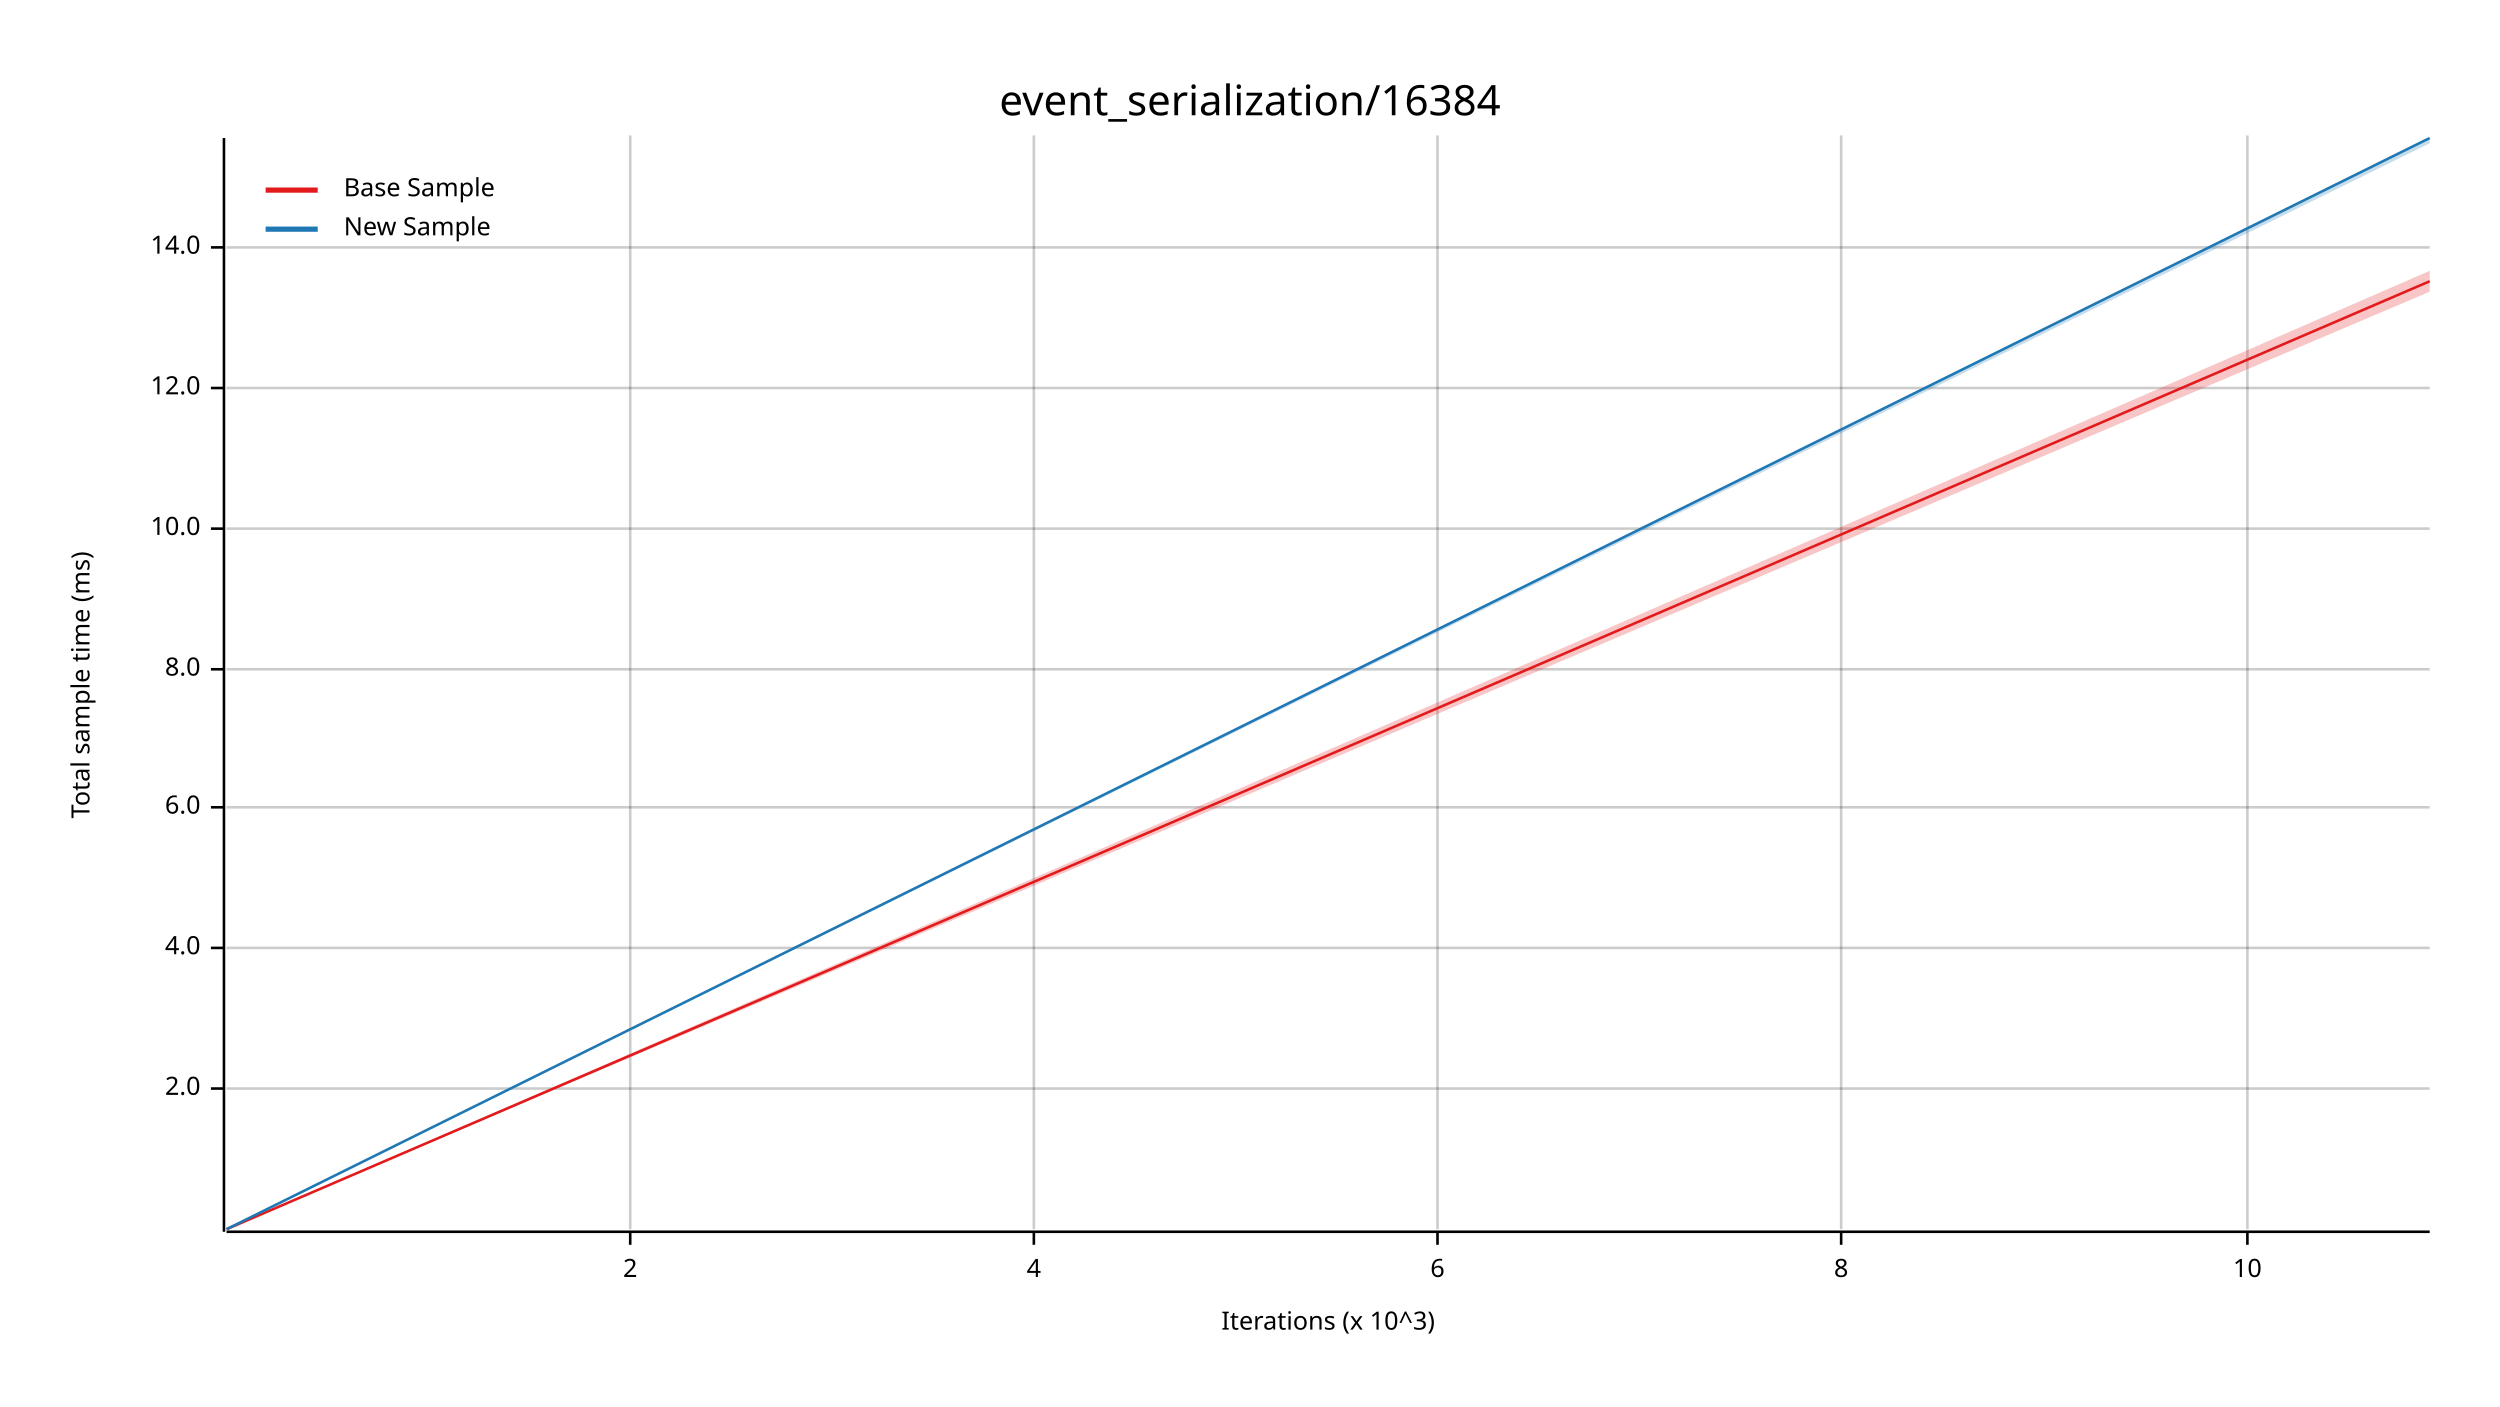
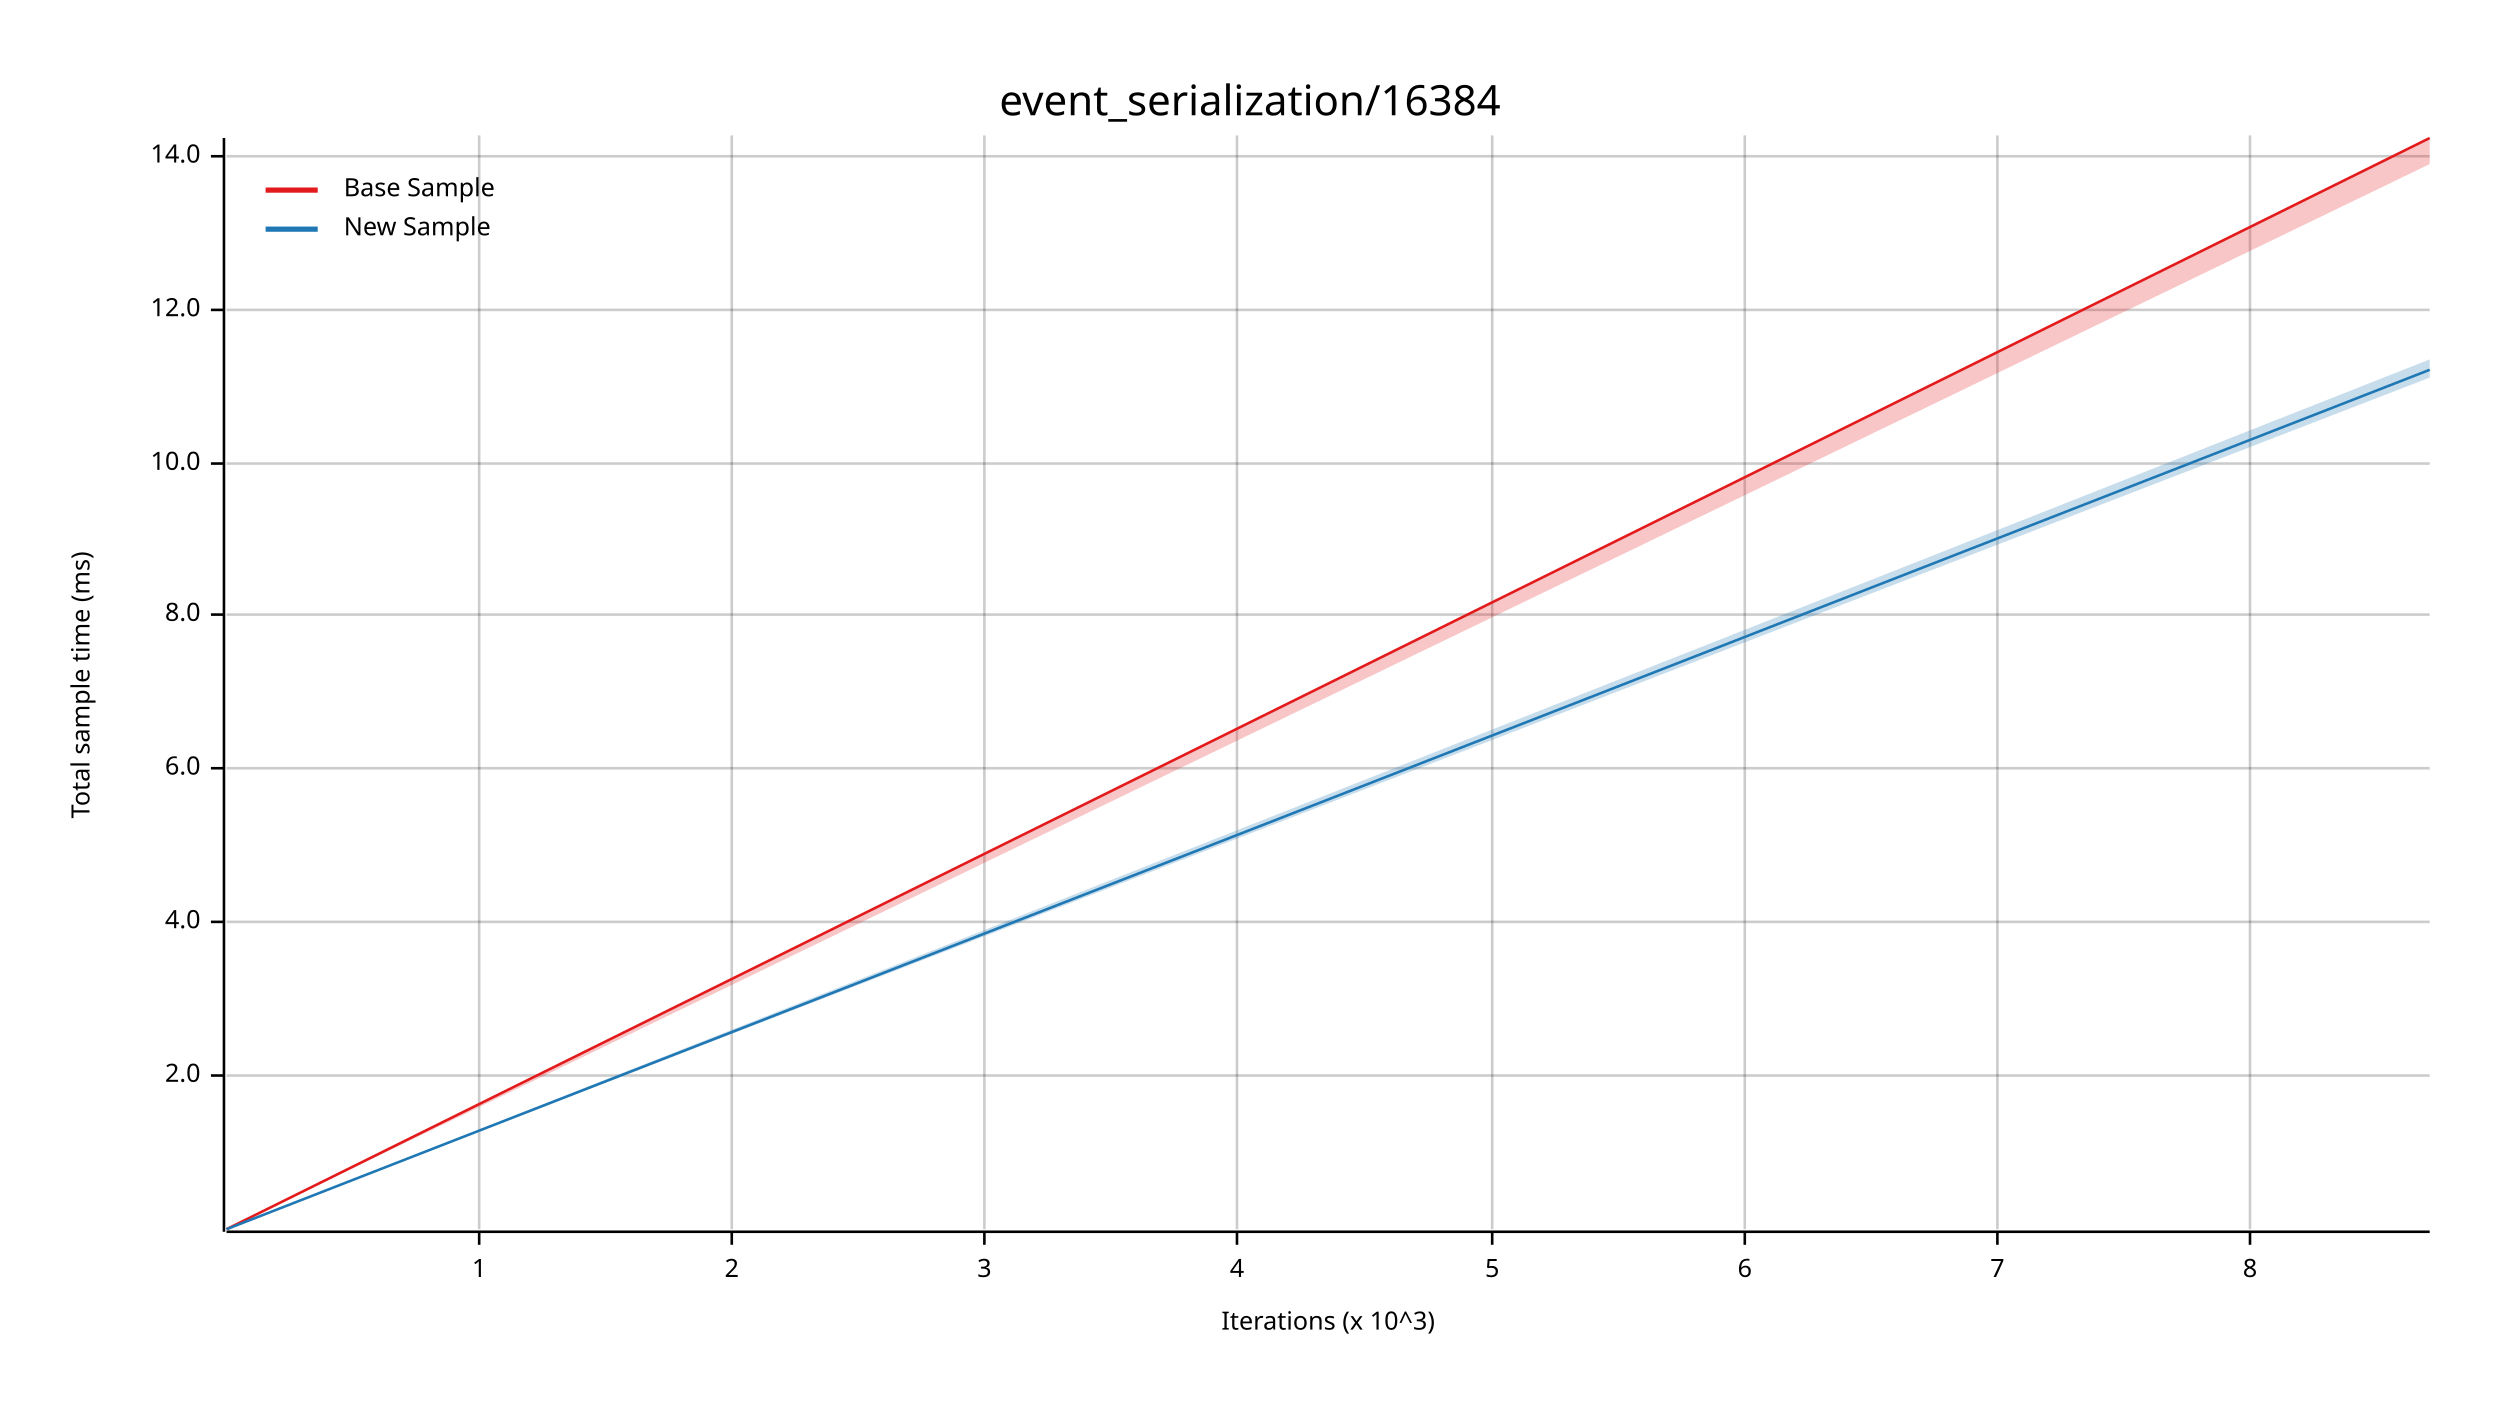
<svg xmlns="http://www.w3.org/2000/svg" width="960" height="540" viewBox="0 0 960 540">
  <text x="480" y="32" dy="0.76em" text-anchor="middle" font-family="sans-serif" font-size="16.129" opacity="1" fill="#000000">
event_serialization/16384
</text>
  <text x="27" y="263" dy="0.76em" text-anchor="middle" font-family="sans-serif" font-size="9.677" opacity="1" fill="#000000" transform="rotate(270, 27, 263)">
Total sample time (ms)
</text>
  <text x="510" y="513" dy="-0.5ex" text-anchor="middle" font-family="sans-serif" font-size="9.677" opacity="1" fill="#000000">
Iterations (x 10^3)
</text>
-   <line opacity="0.2" stroke="#000000" stroke-width="1" x1="242" y1="472" x2="242" y2="52" />
-   <line opacity="0.2" stroke="#000000" stroke-width="1" x1="397" y1="472" x2="397" y2="52" />
-   <line opacity="0.2" stroke="#000000" stroke-width="1" x1="552" y1="472" x2="552" y2="52" />
-   <line opacity="0.2" stroke="#000000" stroke-width="1" x1="707" y1="472" x2="707" y2="52" />
-   <line opacity="0.2" stroke="#000000" stroke-width="1" x1="863" y1="472" x2="863" y2="52" />
-   <line opacity="0.2" stroke="#000000" stroke-width="1" x1="87" y1="418" x2="933" y2="418" />
-   <line opacity="0.2" stroke="#000000" stroke-width="1" x1="87" y1="364" x2="933" y2="364" />
-   <line opacity="0.2" stroke="#000000" stroke-width="1" x1="87" y1="310" x2="933" y2="310" />
-   <line opacity="0.2" stroke="#000000" stroke-width="1" x1="87" y1="257" x2="933" y2="257" />
-   <line opacity="0.2" stroke="#000000" stroke-width="1" x1="87" y1="203" x2="933" y2="203" />
-   <line opacity="0.2" stroke="#000000" stroke-width="1" x1="87" y1="149" x2="933" y2="149" />
-   <line opacity="0.2" stroke="#000000" stroke-width="1" x1="87" y1="95" x2="933" y2="95" />
+   <line opacity="0.2" stroke="#000000" stroke-width="1" x1="184" y1="472" x2="184" y2="52" />
+   <line opacity="0.2" stroke="#000000" stroke-width="1" x1="281" y1="472" x2="281" y2="52" />
+   <line opacity="0.2" stroke="#000000" stroke-width="1" x1="378" y1="472" x2="378" y2="52" />
+   <line opacity="0.2" stroke="#000000" stroke-width="1" x1="475" y1="472" x2="475" y2="52" />
+   <line opacity="0.2" stroke="#000000" stroke-width="1" x1="573" y1="472" x2="573" y2="52" />
+   <line opacity="0.2" stroke="#000000" stroke-width="1" x1="670" y1="472" x2="670" y2="52" />
+   <line opacity="0.2" stroke="#000000" stroke-width="1" x1="767" y1="472" x2="767" y2="52" />
+   <line opacity="0.2" stroke="#000000" stroke-width="1" x1="864" y1="472" x2="864" y2="52" />
+   <line opacity="0.2" stroke="#000000" stroke-width="1" x1="87" y1="413" x2="933" y2="413" />
+   <line opacity="0.2" stroke="#000000" stroke-width="1" x1="87" y1="354" x2="933" y2="354" />
+   <line opacity="0.2" stroke="#000000" stroke-width="1" x1="87" y1="295" x2="933" y2="295" />
+   <line opacity="0.2" stroke="#000000" stroke-width="1" x1="87" y1="236" x2="933" y2="236" />
+   <line opacity="0.2" stroke="#000000" stroke-width="1" x1="87" y1="178" x2="933" y2="178" />
+   <line opacity="0.2" stroke="#000000" stroke-width="1" x1="87" y1="119" x2="933" y2="119" />
+   <line opacity="0.2" stroke="#000000" stroke-width="1" x1="87" y1="60" x2="933" y2="60" />
  <polyline fill="none" opacity="1" stroke="#000000" stroke-width="1" points="86,53 86,473 " />
-   <text x="77" y="418" dy="0.5ex" text-anchor="end" font-family="sans-serif" font-size="9.677" opacity="1" fill="#000000">
+   <text x="77" y="413" dy="0.5ex" text-anchor="end" font-family="sans-serif" font-size="9.677" opacity="1" fill="#000000">
2.0
</text>
-   <polyline fill="none" opacity="1" stroke="#000000" stroke-width="1" points="81,418 86,418 " />
-   <text x="77" y="364" dy="0.5ex" text-anchor="end" font-family="sans-serif" font-size="9.677" opacity="1" fill="#000000">
+   <polyline fill="none" opacity="1" stroke="#000000" stroke-width="1" points="81,413 86,413 " />
+   <text x="77" y="354" dy="0.5ex" text-anchor="end" font-family="sans-serif" font-size="9.677" opacity="1" fill="#000000">
4.0
</text>
-   <polyline fill="none" opacity="1" stroke="#000000" stroke-width="1" points="81,364 86,364 " />
-   <text x="77" y="310" dy="0.5ex" text-anchor="end" font-family="sans-serif" font-size="9.677" opacity="1" fill="#000000">
+   <polyline fill="none" opacity="1" stroke="#000000" stroke-width="1" points="81,354 86,354 " />
+   <text x="77" y="295" dy="0.5ex" text-anchor="end" font-family="sans-serif" font-size="9.677" opacity="1" fill="#000000">
6.0
</text>
-   <polyline fill="none" opacity="1" stroke="#000000" stroke-width="1" points="81,310 86,310 " />
-   <text x="77" y="257" dy="0.5ex" text-anchor="end" font-family="sans-serif" font-size="9.677" opacity="1" fill="#000000">
+   <polyline fill="none" opacity="1" stroke="#000000" stroke-width="1" points="81,295 86,295 " />
+   <text x="77" y="236" dy="0.5ex" text-anchor="end" font-family="sans-serif" font-size="9.677" opacity="1" fill="#000000">
8.0
</text>
-   <polyline fill="none" opacity="1" stroke="#000000" stroke-width="1" points="81,257 86,257 " />
-   <text x="77" y="203" dy="0.5ex" text-anchor="end" font-family="sans-serif" font-size="9.677" opacity="1" fill="#000000">
+   <polyline fill="none" opacity="1" stroke="#000000" stroke-width="1" points="81,236 86,236 " />
+   <text x="77" y="178" dy="0.5ex" text-anchor="end" font-family="sans-serif" font-size="9.677" opacity="1" fill="#000000">
10.0
</text>
-   <polyline fill="none" opacity="1" stroke="#000000" stroke-width="1" points="81,203 86,203 " />
-   <text x="77" y="149" dy="0.5ex" text-anchor="end" font-family="sans-serif" font-size="9.677" opacity="1" fill="#000000">
+   <polyline fill="none" opacity="1" stroke="#000000" stroke-width="1" points="81,178 86,178 " />
+   <text x="77" y="119" dy="0.5ex" text-anchor="end" font-family="sans-serif" font-size="9.677" opacity="1" fill="#000000">
12.0
</text>
-   <polyline fill="none" opacity="1" stroke="#000000" stroke-width="1" points="81,149 86,149 " />
-   <text x="77" y="95" dy="0.5ex" text-anchor="end" font-family="sans-serif" font-size="9.677" opacity="1" fill="#000000">
+   <polyline fill="none" opacity="1" stroke="#000000" stroke-width="1" points="81,119 86,119 " />
+   <text x="77" y="60" dy="0.5ex" text-anchor="end" font-family="sans-serif" font-size="9.677" opacity="1" fill="#000000">
14.0
</text>
-   <polyline fill="none" opacity="1" stroke="#000000" stroke-width="1" points="81,95 86,95 " />
+   <polyline fill="none" opacity="1" stroke="#000000" stroke-width="1" points="81,60 86,60 " />
  <polyline fill="none" opacity="1" stroke="#000000" stroke-width="1" points="87,473 933,473 " />
-   <text x="242" y="483" dy="0.76em" text-anchor="middle" font-family="sans-serif" font-size="9.677" opacity="1" fill="#000000">
+   <text x="184" y="483" dy="0.76em" text-anchor="middle" font-family="sans-serif" font-size="9.677" opacity="1" fill="#000000">
+ 1
+ </text>
+   <polyline fill="none" opacity="1" stroke="#000000" stroke-width="1" points="184,473 184,478 " />
+   <text x="281" y="483" dy="0.76em" text-anchor="middle" font-family="sans-serif" font-size="9.677" opacity="1" fill="#000000">
2
</text>
-   <polyline fill="none" opacity="1" stroke="#000000" stroke-width="1" points="242,473 242,478 " />
-   <text x="397" y="483" dy="0.76em" text-anchor="middle" font-family="sans-serif" font-size="9.677" opacity="1" fill="#000000">
+   <polyline fill="none" opacity="1" stroke="#000000" stroke-width="1" points="281,473 281,478 " />
+   <text x="378" y="483" dy="0.76em" text-anchor="middle" font-family="sans-serif" font-size="9.677" opacity="1" fill="#000000">
+ 3
+ </text>
+   <polyline fill="none" opacity="1" stroke="#000000" stroke-width="1" points="378,473 378,478 " />
+   <text x="475" y="483" dy="0.76em" text-anchor="middle" font-family="sans-serif" font-size="9.677" opacity="1" fill="#000000">
4
</text>
-   <polyline fill="none" opacity="1" stroke="#000000" stroke-width="1" points="397,473 397,478 " />
-   <text x="552" y="483" dy="0.76em" text-anchor="middle" font-family="sans-serif" font-size="9.677" opacity="1" fill="#000000">
+   <polyline fill="none" opacity="1" stroke="#000000" stroke-width="1" points="475,473 475,478 " />
+   <text x="573" y="483" dy="0.76em" text-anchor="middle" font-family="sans-serif" font-size="9.677" opacity="1" fill="#000000">
+ 5
+ </text>
+   <polyline fill="none" opacity="1" stroke="#000000" stroke-width="1" points="573,473 573,478 " />
+   <text x="670" y="483" dy="0.76em" text-anchor="middle" font-family="sans-serif" font-size="9.677" opacity="1" fill="#000000">
6
</text>
-   <polyline fill="none" opacity="1" stroke="#000000" stroke-width="1" points="552,473 552,478 " />
-   <text x="707" y="483" dy="0.76em" text-anchor="middle" font-family="sans-serif" font-size="9.677" opacity="1" fill="#000000">
+   <polyline fill="none" opacity="1" stroke="#000000" stroke-width="1" points="670,473 670,478 " />
+   <text x="767" y="483" dy="0.76em" text-anchor="middle" font-family="sans-serif" font-size="9.677" opacity="1" fill="#000000">
+ 7
+ </text>
+   <polyline fill="none" opacity="1" stroke="#000000" stroke-width="1" points="767,473 767,478 " />
+   <text x="864" y="483" dy="0.76em" text-anchor="middle" font-family="sans-serif" font-size="9.677" opacity="1" fill="#000000">
8
</text>
-   <polyline fill="none" opacity="1" stroke="#000000" stroke-width="1" points="707,473 707,478 " />
-   <text x="863" y="483" dy="0.76em" text-anchor="middle" font-family="sans-serif" font-size="9.677" opacity="1" fill="#000000">
- 10
- </text>
-   <polyline fill="none" opacity="1" stroke="#000000" stroke-width="1" points="863,473 863,478 " />
-   <polyline fill="none" opacity="1" stroke="#E31A1C" stroke-width="1" points="87,472 933,108 " />
-   <polygon opacity="0.25" fill="#E31A1C" points="87,472 933,112 933,104 " />
-   <polyline fill="none" opacity="1" stroke="#1F78B4" stroke-width="1" points="87,472 933,53 " />
-   <polygon opacity="0.25" fill="#1F78B4" points="87,472 933,55 933,53 " />
+   <polyline fill="none" opacity="1" stroke="#000000" stroke-width="1" points="864,473 864,478 " />
+   <polyline fill="none" opacity="1" stroke="#E31A1C" stroke-width="1" points="87,472 933,53 " />
+   <polygon opacity="0.25" fill="#E31A1C" points="87,472 933,63 933,53 " />
+   <polyline fill="none" opacity="1" stroke="#1F78B4" stroke-width="1" points="87,472 933,142 " />
+   <polygon opacity="0.25" fill="#1F78B4" points="87,472 933,145 933,138 " />
  <text x="132" y="68" dy="0.76em" text-anchor="start" font-family="sans-serif" font-size="9.677" opacity="1" fill="#000000">
Base Sample
</text>
  <text x="132" y="83" dy="0.76em" text-anchor="start" font-family="sans-serif" font-size="9.677" opacity="1" fill="#000000">
New Sample
</text>
  <polyline fill="none" opacity="1" stroke="#E31A1C" stroke-width="2" points="102,73 122,73 " />
  <polyline fill="none" opacity="1" stroke="#1F78B4" stroke-width="2" points="102,88 122,88 " />
</svg>
